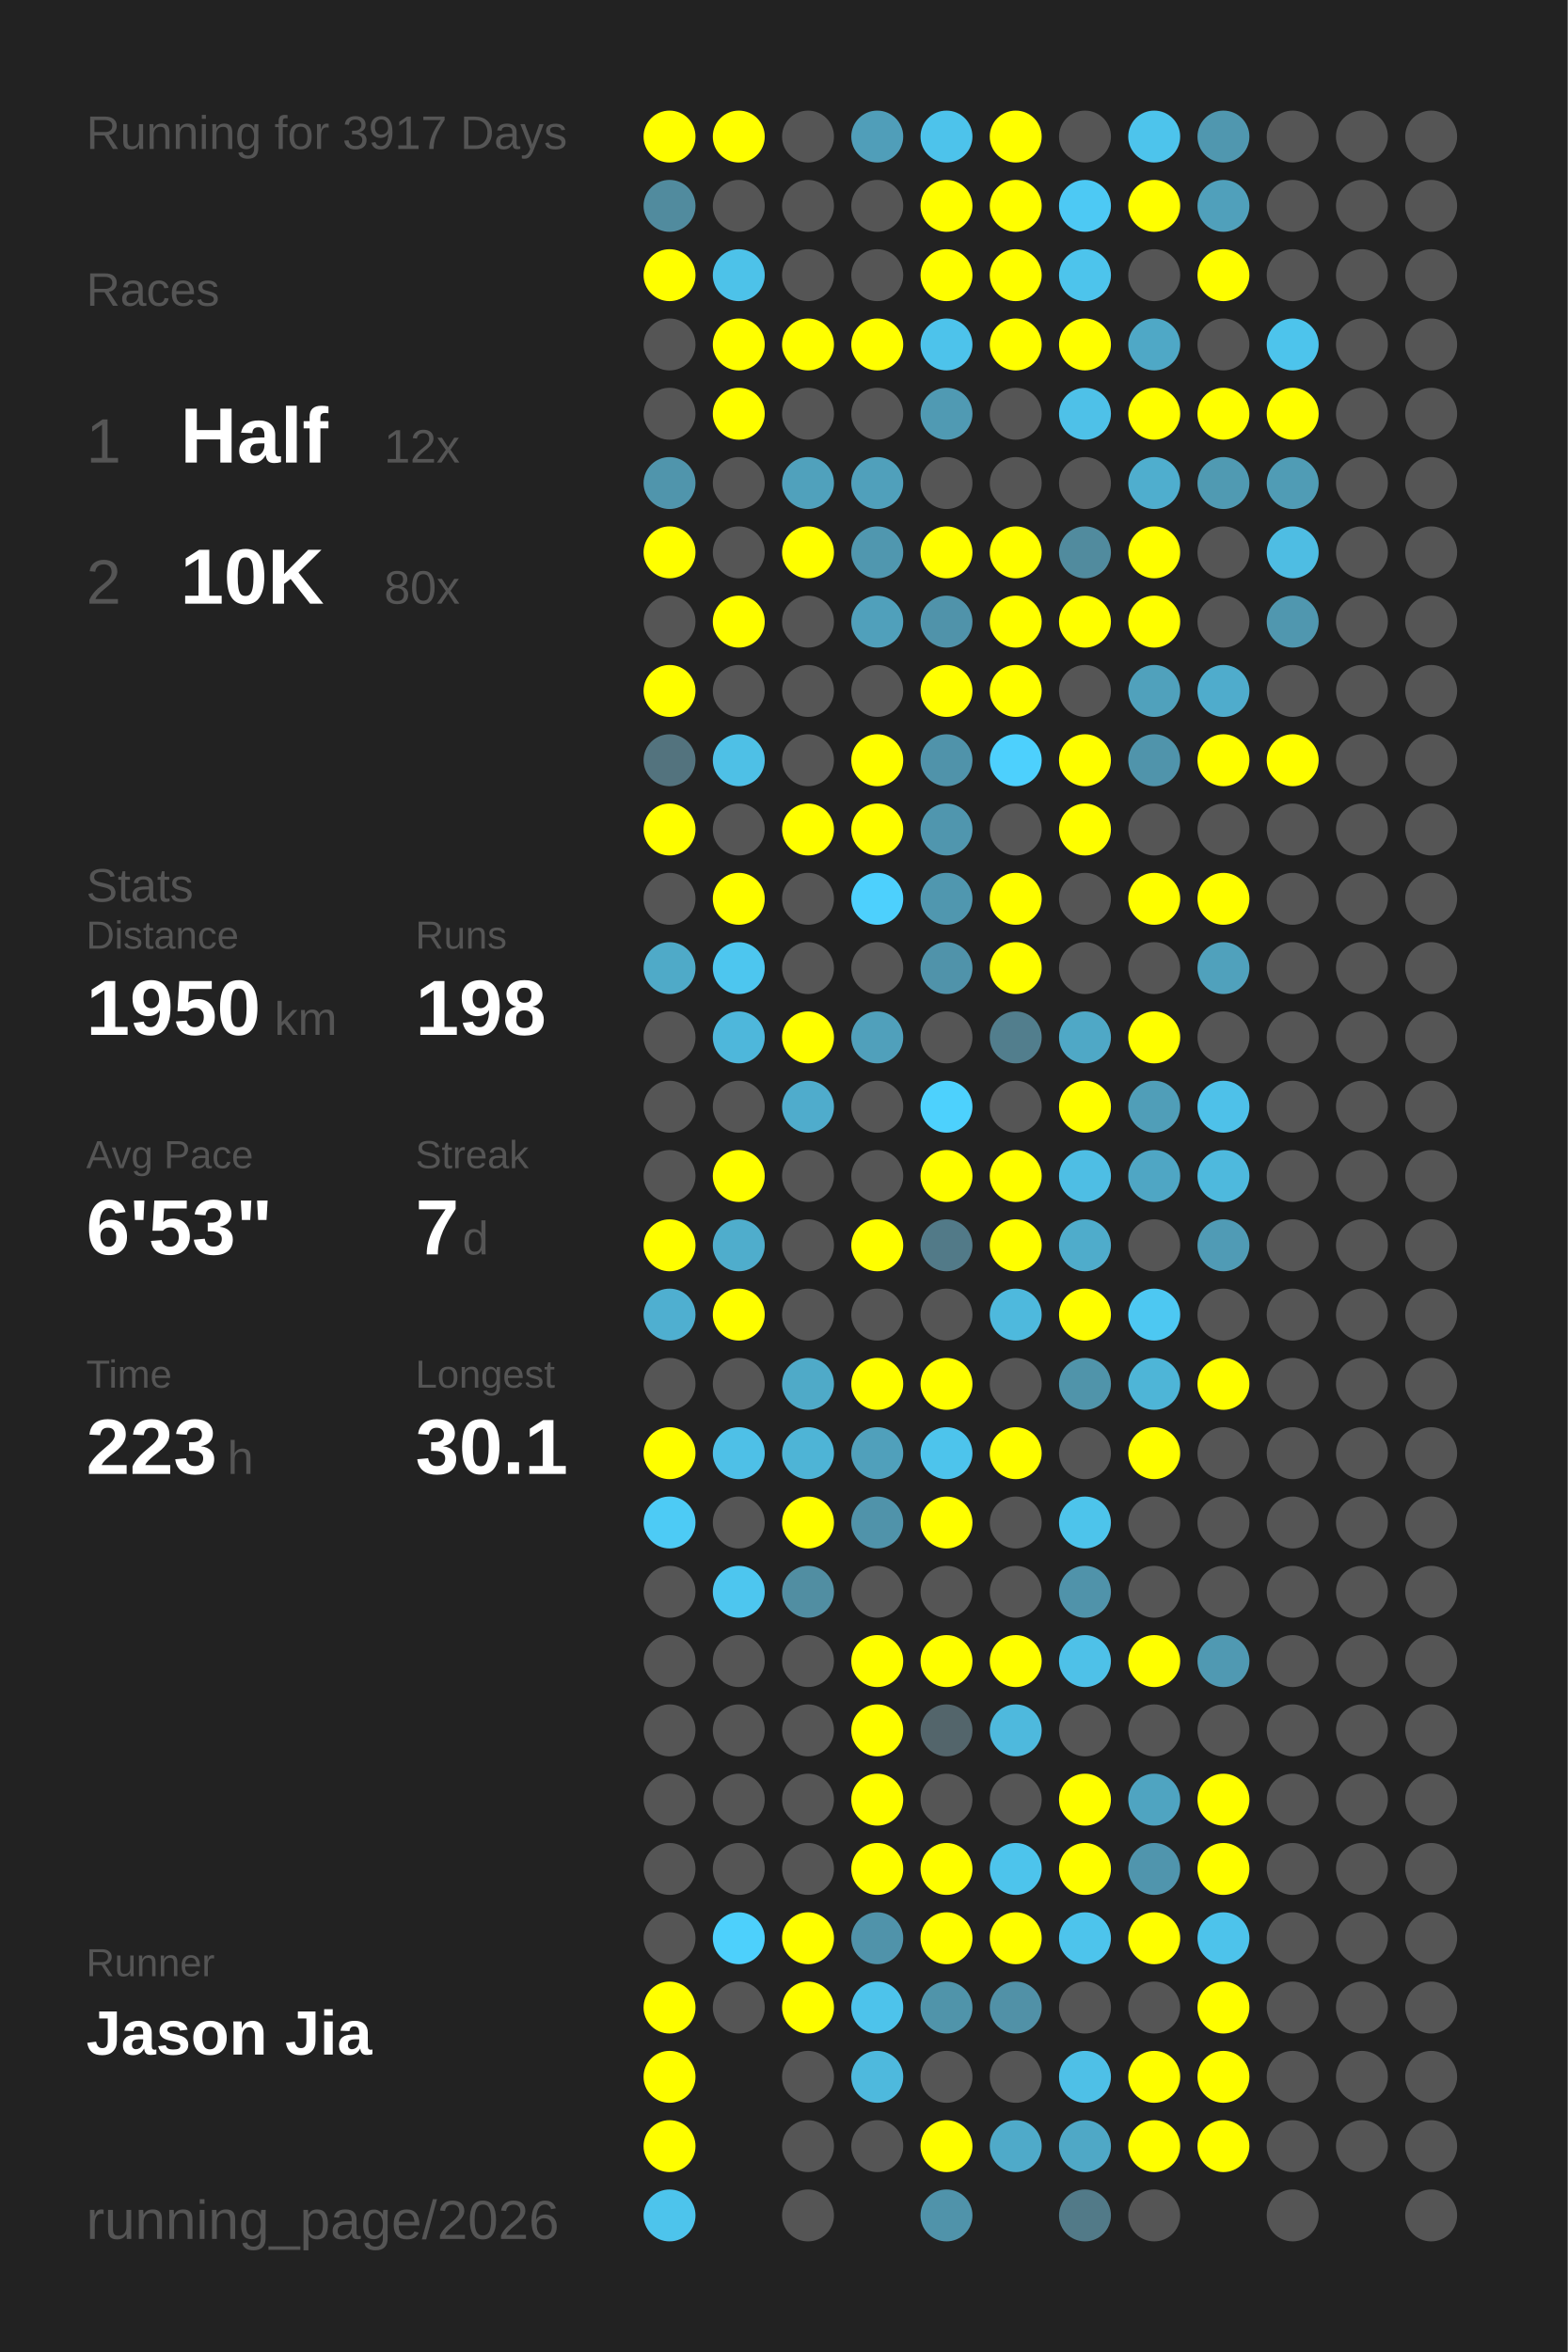
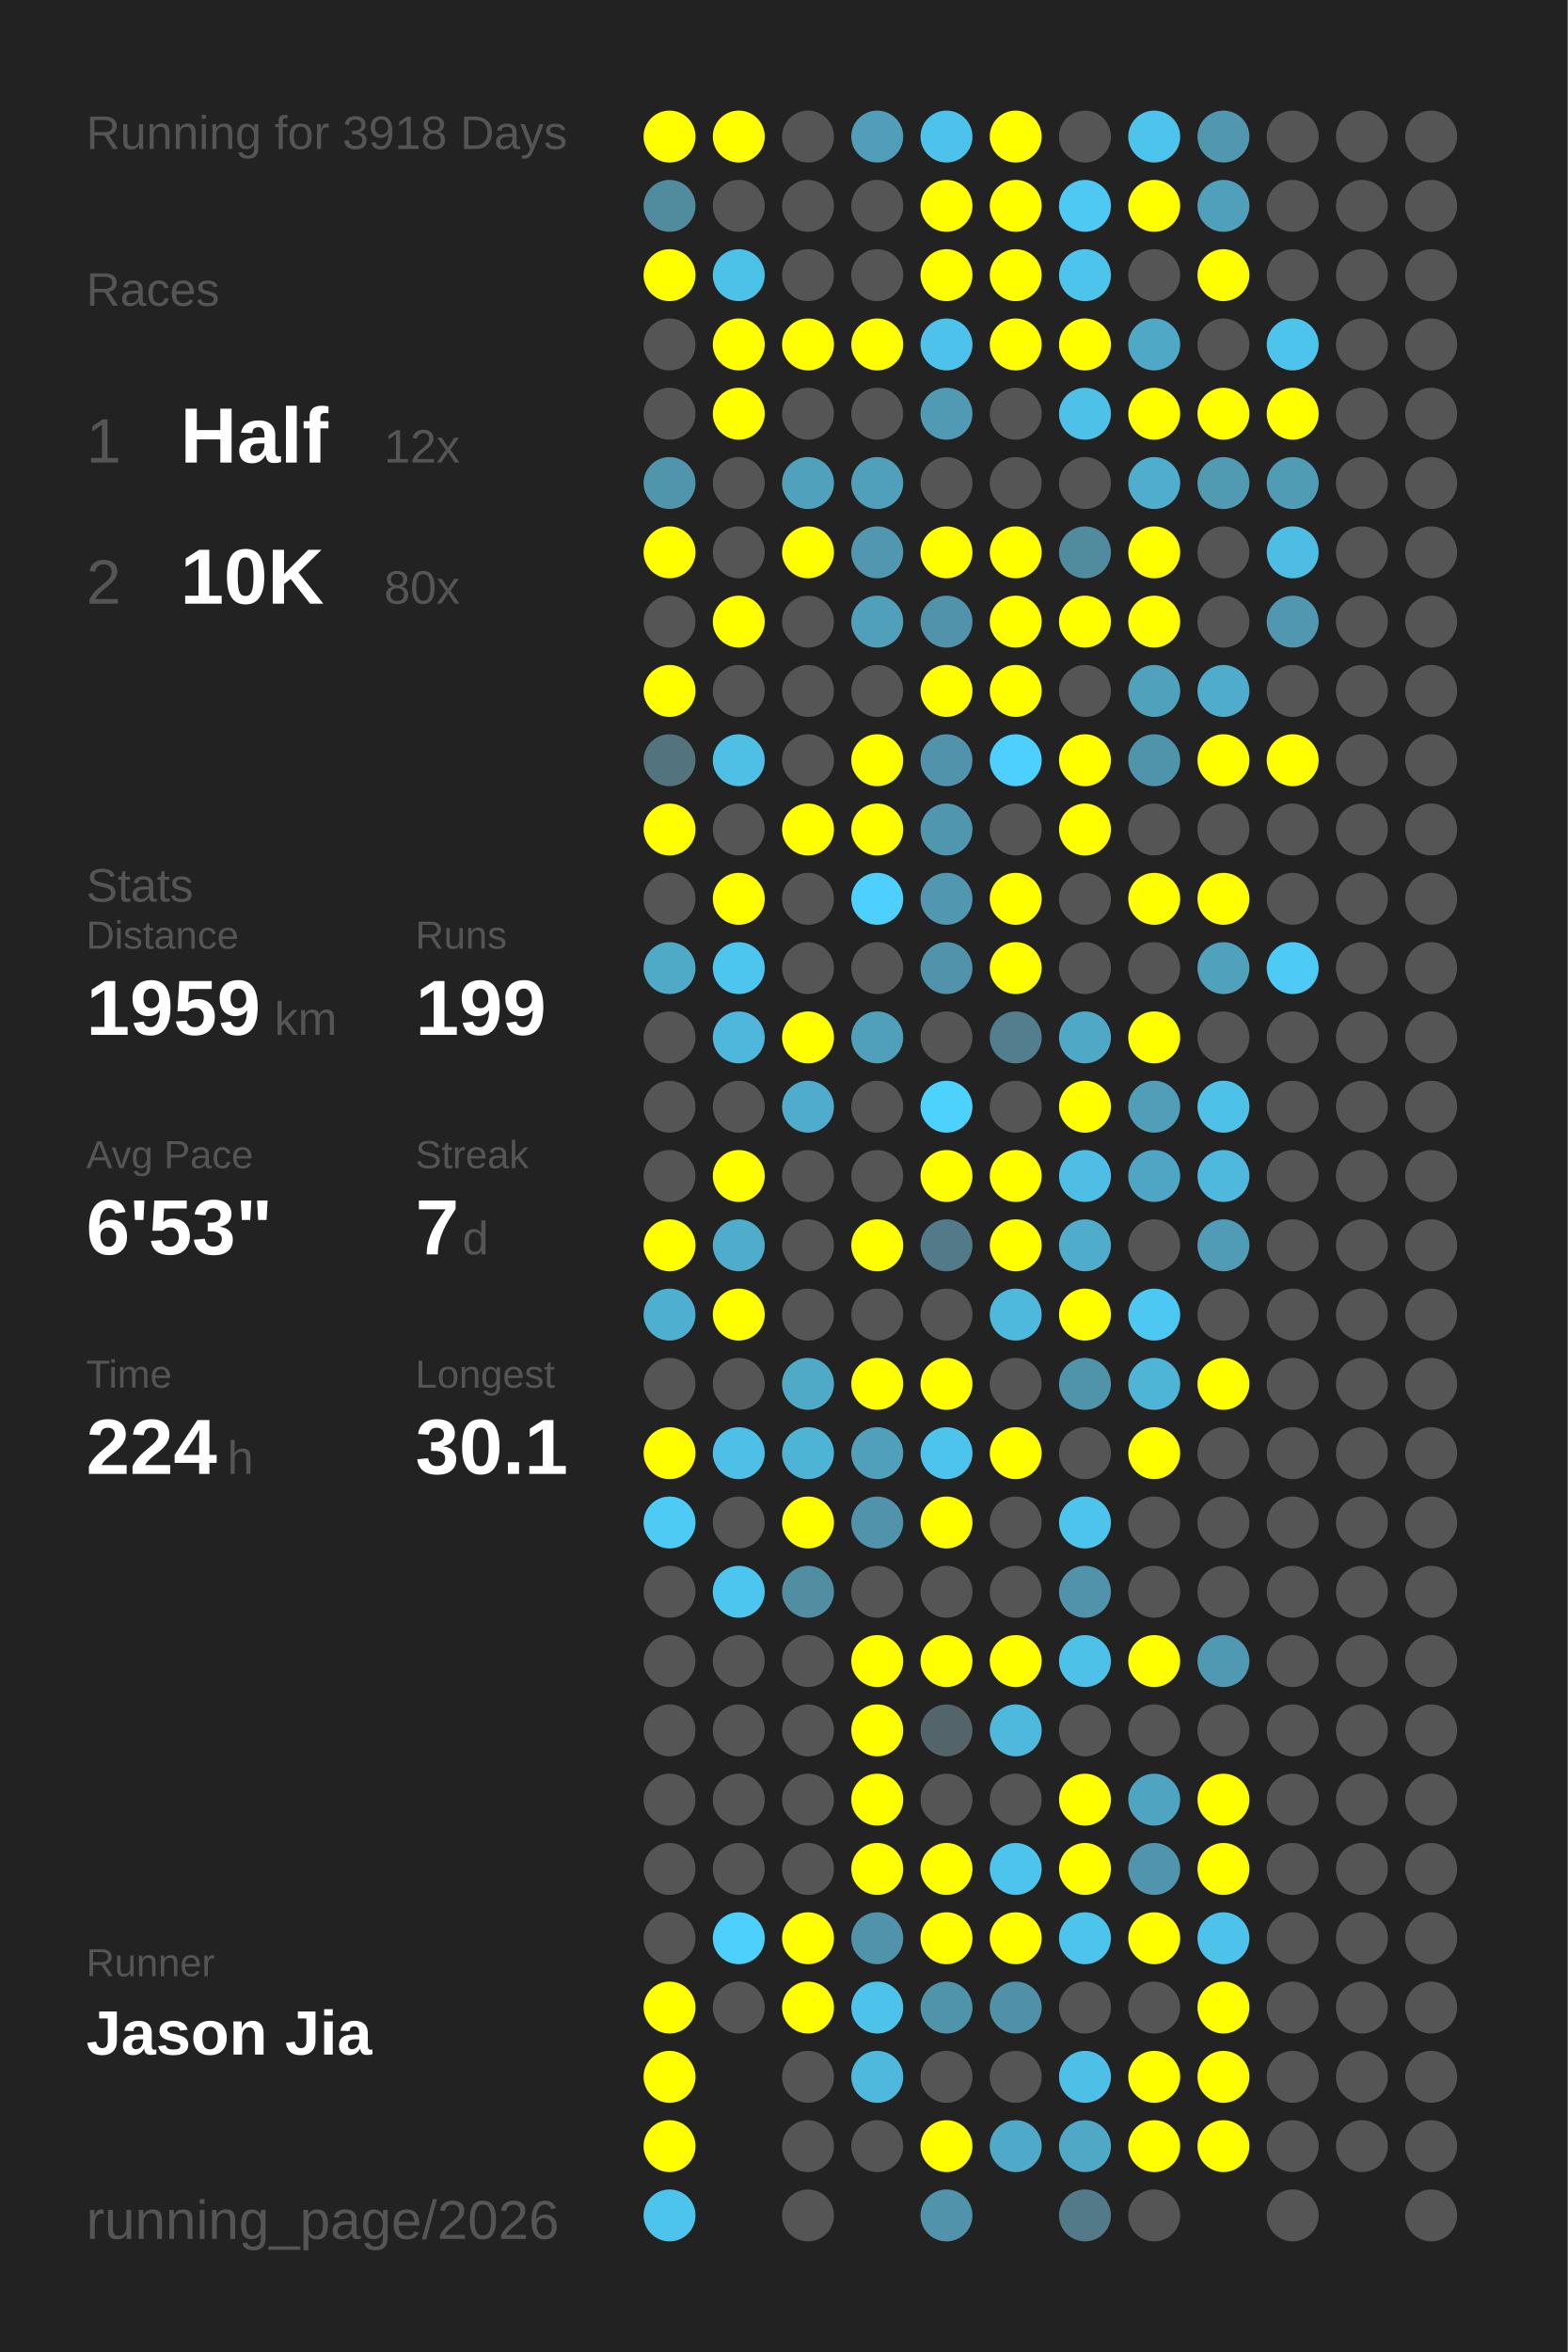
<svg xmlns="http://www.w3.org/2000/svg" baseProfile="full" height="300mm" version="1.1" viewBox="0,0,200,300" width="200mm">
  <defs />
  <rect fill="#222222" height="300" width="200" x="0" y="0" />
-   <text fill="#555555" style="font-size:6px; font-family:Arial;" x="11" y="19">Running for 3917 Days</text>
+   <text fill="#555555" style="font-size:6px; font-family:Arial;" x="11" y="19">Running for 3918 Days</text>
  <text fill="#555555" style="font-size:6px; font-family:Arial;" x="11" y="39">Races</text>
  <text fill="#555555" style="font-size:8px; font-family:Arial;" x="11" y="59">1</text>
  <text fill="#FFFFFF" style="font-size:10px; font-family:Arial; font-weight:bold;" x="23" y="59">Half</text>
  <text fill="#555555" style="font-size:6px; font-family:Arial;" x="49" y="59">12x</text>
  <text fill="#555555" style="font-size:8px; font-family:Arial;" x="11" y="77">2</text>
  <text fill="#FFFFFF" style="font-size:10px; font-family:Arial; font-weight:bold;" x="23" y="77">10K</text>
  <text fill="#555555" style="font-size:6px; font-family:Arial;" x="49" y="77">80x</text>
  <text fill="#555555" style="font-size:6px; font-family:Arial;" x="11" y="115">Stats</text>
  <text fill="#555555" style="font-size:5px; font-family:Arial;" x="11" y="121">Distance</text>
-   <text fill="#FFFFFF" style="font-size:10px; font-family:Arial; font-weight:bold;" x="11" y="132">1950</text>
+   <text fill="#FFFFFF" style="font-size:10px; font-family:Arial; font-weight:bold;" x="11" y="132">1959</text>
  <text fill="#555555" style="font-size:6px; font-family:Arial;" x="35" y="132">km</text>
  <text fill="#555555" style="font-size:5px; font-family:Arial;" x="53" y="121">Runs</text>
-   <text fill="#FFFFFF" style="font-size:10px; font-family:Arial; font-weight:bold;" x="53" y="132">198</text>
+   <text fill="#FFFFFF" style="font-size:10px; font-family:Arial; font-weight:bold;" x="53" y="132">199</text>
  <text fill="#555555" style="font-size:5px; font-family:Arial;" x="11" y="149">Avg Pace</text>
  <text fill="#FFFFFF" style="font-size:10px; font-family:Arial; font-weight:bold;" x="11" y="160">6'53"</text>
  <text fill="#555555" style="font-size:5px; font-family:Arial;" x="53" y="149">Streak</text>
  <text fill="#FFFFFF" style="font-size:10px; font-family:Arial; font-weight:bold;" x="53" y="160">7</text>
  <text fill="#555555" style="font-size:6px; font-family:Arial;" x="59" y="160">d</text>
  <text fill="#555555" style="font-size:5px; font-family:Arial;" x="11" y="177">Time</text>
-   <text fill="#FFFFFF" style="font-size:10px; font-family:Arial; font-weight:bold;" x="11" y="188">223</text>
+   <text fill="#FFFFFF" style="font-size:10px; font-family:Arial; font-weight:bold;" x="11" y="188">224</text>
  <text fill="#555555" style="font-size:6px; font-family:Arial;" x="29" y="188">h</text>
  <text fill="#555555" style="font-size:5px; font-family:Arial;" x="53" y="177">Longest</text>
  <text fill="#FFFFFF" style="font-size:10px; font-family:Arial; font-weight:bold;" x="53" y="188">30.1</text>
  <text fill="#555555" style="font-size:5px; font-family:Arial;" x="11" y="252.065">Runner</text>
  <text fill="#FFFFFF" style="font-size:8px; font-family:Arial; font-weight:bold;" x="11" y="262.065">Jason Jia</text>
  <text fill="#555555" style="font-size:7px; font-family:Arial;" x="11" y="285.581">running_page/2026</text>
  <circle cx="85.417" cy="17.419" fill="#FFFF00" r="3.312" />
  <circle cx="85.417" cy="26.258" fill="#518b9e" r="3.312" />
  <circle cx="85.417" cy="35.097" fill="#FFFF00" r="3.312" />
  <circle cx="85.417" cy="43.935" fill="#555555" r="3.312" />
  <circle cx="85.417" cy="52.774" fill="#555555" r="3.312" />
  <circle cx="85.417" cy="61.613" fill="#5095ac" r="3.312" />
  <circle cx="85.417" cy="70.452" fill="#FFFF00" r="3.312" />
  <circle cx="85.417" cy="79.29" fill="#555555" r="3.312" />
  <circle cx="85.417" cy="88.129" fill="#FFFF00" r="3.312" />
  <circle cx="85.417" cy="96.968" fill="#53737e" r="3.312" />
  <circle cx="85.417" cy="105.806" fill="#FFFF00" r="3.312" />
  <circle cx="85.417" cy="114.645" fill="#555555" r="3.312" />
  <circle cx="85.417" cy="123.484" fill="#4faac8" r="3.312" />
  <circle cx="85.417" cy="132.323" fill="#555555" r="3.312" />
  <circle cx="85.417" cy="141.161" fill="#555555" r="3.312" />
  <circle cx="85.417" cy="150" fill="#555555" r="3.312" />
  <circle cx="85.417" cy="158.839" fill="#FFFF00" r="3.312" />
  <circle cx="85.417" cy="167.677" fill="#4fafd0" r="3.312" />
  <circle cx="85.417" cy="176.516" fill="#555555" r="3.312" />
  <circle cx="85.417" cy="185.355" fill="#FFFF00" r="3.312" />
  <circle cx="85.417" cy="194.194" fill="#4dcbf5" r="3.312" />
  <circle cx="85.417" cy="203.032" fill="#555555" r="3.312" />
  <circle cx="85.417" cy="211.871" fill="#555555" r="3.312" />
  <circle cx="85.417" cy="220.71" fill="#555555" r="3.312" />
  <circle cx="85.417" cy="229.548" fill="#555555" r="3.312" />
  <circle cx="85.417" cy="238.387" fill="#555555" r="3.312" />
  <circle cx="85.417" cy="247.226" fill="#555555" r="3.312" />
  <circle cx="85.417" cy="256.065" fill="#FFFF00" r="3.312" />
  <circle cx="85.417" cy="264.903" fill="#FFFF00" r="3.312" />
  <circle cx="85.417" cy="273.742" fill="#FFFF00" r="3.312" />
  <circle cx="85.417" cy="282.581" fill="#4dc4ec" r="3.312" />
  <circle cx="94.25" cy="17.419" fill="#FFFF00" r="3.312" />
  <circle cx="94.25" cy="26.258" fill="#555555" r="3.312" />
  <circle cx="94.25" cy="35.097" fill="#4dc2e9" r="3.312" />
  <circle cx="94.25" cy="43.935" fill="#FFFF00" r="3.312" />
  <circle cx="94.25" cy="52.774" fill="#FFFF00" r="3.312" />
  <circle cx="94.25" cy="61.613" fill="#555555" r="3.312" />
  <circle cx="94.25" cy="70.452" fill="#555555" r="3.312" />
  <circle cx="94.25" cy="79.29" fill="#FFFF00" r="3.312" />
  <circle cx="94.25" cy="88.129" fill="#555555" r="3.312" />
  <circle cx="94.25" cy="96.968" fill="#4ec0e6" r="3.312" />
  <circle cx="94.25" cy="105.806" fill="#555555" r="3.312" />
  <circle cx="94.25" cy="114.645" fill="#FFFF00" r="3.312" />
  <circle cx="94.25" cy="123.484" fill="#4dc6ef" r="3.312" />
  <circle cx="94.25" cy="132.323" fill="#4eb7db" r="3.312" />
  <circle cx="94.25" cy="141.161" fill="#555555" r="3.312" />
  <circle cx="94.25" cy="150" fill="#FFFF00" r="3.312" />
  <circle cx="94.25" cy="158.839" fill="#4fadcc" r="3.312" />
  <circle cx="94.25" cy="167.677" fill="#FFFF00" r="3.312" />
  <circle cx="94.25" cy="176.516" fill="#555555" r="3.312" />
  <circle cx="94.25" cy="185.355" fill="#4ec0e7" r="3.312" />
  <circle cx="94.25" cy="194.194" fill="#555555" r="3.312" />
  <circle cx="94.25" cy="203.032" fill="#4dc6ef" r="3.312" />
  <circle cx="94.25" cy="211.871" fill="#555555" r="3.312" />
  <circle cx="94.25" cy="220.71" fill="#555555" r="3.312" />
  <circle cx="94.25" cy="229.548" fill="#555555" r="3.312" />
  <circle cx="94.25" cy="238.387" fill="#555555" r="3.312" />
  <circle cx="94.25" cy="247.226" fill="#4dd0fc" r="3.312" />
  <circle cx="94.25" cy="256.065" fill="#555555" r="3.312" />
  <circle cx="103.083" cy="17.419" fill="#555555" r="3.312" />
  <circle cx="103.083" cy="26.258" fill="#555555" r="3.312" />
  <circle cx="103.083" cy="35.097" fill="#555555" r="3.312" />
  <circle cx="103.083" cy="43.935" fill="#FFFF00" r="3.312" />
  <circle cx="103.083" cy="52.774" fill="#555555" r="3.312" />
  <circle cx="103.083" cy="61.613" fill="#50a1bc" r="3.312" />
  <circle cx="103.083" cy="70.452" fill="#FFFF00" r="3.312" />
  <circle cx="103.083" cy="79.29" fill="#555555" r="3.312" />
  <circle cx="103.083" cy="88.129" fill="#555555" r="3.312" />
  <circle cx="103.083" cy="96.968" fill="#555555" r="3.312" />
  <circle cx="103.083" cy="105.806" fill="#FFFF00" r="3.312" />
  <circle cx="103.083" cy="114.645" fill="#555555" r="3.312" />
  <circle cx="103.083" cy="123.484" fill="#555555" r="3.312" />
  <circle cx="103.083" cy="132.323" fill="#FFFF00" r="3.312" />
  <circle cx="103.083" cy="141.161" fill="#4faccc" r="3.312" />
  <circle cx="103.083" cy="150" fill="#555555" r="3.312" />
  <circle cx="103.083" cy="158.839" fill="#555555" r="3.312" />
  <circle cx="103.083" cy="167.677" fill="#555555" r="3.312" />
  <circle cx="103.083" cy="176.516" fill="#4faac8" r="3.312" />
  <circle cx="103.083" cy="185.355" fill="#4eb4d6" r="3.312" />
  <circle cx="103.083" cy="194.194" fill="#FFFF00" r="3.312" />
  <circle cx="103.083" cy="203.032" fill="#518ea2" r="3.312" />
  <circle cx="103.083" cy="211.871" fill="#555555" r="3.312" />
  <circle cx="103.083" cy="220.71" fill="#555555" r="3.312" />
  <circle cx="103.083" cy="229.548" fill="#555555" r="3.312" />
  <circle cx="103.083" cy="238.387" fill="#555555" r="3.312" />
  <circle cx="103.083" cy="247.226" fill="#FFFF00" r="3.312" />
  <circle cx="103.083" cy="256.065" fill="#FFFF00" r="3.312" />
  <circle cx="103.083" cy="264.903" fill="#555555" r="3.312" />
  <circle cx="103.083" cy="273.742" fill="#555555" r="3.312" />
  <circle cx="103.083" cy="282.581" fill="#555555" r="3.312" />
  <circle cx="111.917" cy="17.419" fill="#509eb9" r="3.312" />
  <circle cx="111.917" cy="26.258" fill="#555555" r="3.312" />
  <circle cx="111.917" cy="35.097" fill="#555555" r="3.312" />
  <circle cx="111.917" cy="43.935" fill="#FFFF00" r="3.312" />
  <circle cx="111.917" cy="52.774" fill="#555555" r="3.312" />
  <circle cx="111.917" cy="61.613" fill="#50a0bb" r="3.312" />
  <circle cx="111.917" cy="70.452" fill="#5097af" r="3.312" />
  <circle cx="111.917" cy="79.29" fill="#50a0bb" r="3.312" />
  <circle cx="111.917" cy="88.129" fill="#555555" r="3.312" />
  <circle cx="111.917" cy="96.968" fill="#FFFF00" r="3.312" />
  <circle cx="111.917" cy="105.806" fill="#FFFF00" r="3.312" />
  <circle cx="111.917" cy="114.645" fill="#4dd0fd" r="3.312" />
  <circle cx="111.917" cy="123.484" fill="#555555" r="3.312" />
  <circle cx="111.917" cy="132.323" fill="#50a0bb" r="3.312" />
  <circle cx="111.917" cy="141.161" fill="#555555" r="3.312" />
  <circle cx="111.917" cy="150" fill="#555555" r="3.312" />
  <circle cx="111.917" cy="158.839" fill="#FFFF00" r="3.312" />
  <circle cx="111.917" cy="167.677" fill="#555555" r="3.312" />
  <circle cx="111.917" cy="176.516" fill="#FFFF00" r="3.312" />
  <circle cx="111.917" cy="185.355" fill="#50a0bb" r="3.312" />
  <circle cx="111.917" cy="194.194" fill="#5093aa" r="3.312" />
  <circle cx="111.917" cy="203.032" fill="#555555" r="3.312" />
  <circle cx="111.917" cy="211.871" fill="#FFFF00" r="3.312" />
  <circle cx="111.917" cy="220.71" fill="#FFFF00" r="3.312" />
  <circle cx="111.917" cy="229.548" fill="#FFFF00" r="3.312" />
  <circle cx="111.917" cy="238.387" fill="#FFFF00" r="3.312" />
  <circle cx="111.917" cy="247.226" fill="#5093aa" r="3.312" />
  <circle cx="111.917" cy="256.065" fill="#4dc3eb" r="3.312" />
  <circle cx="111.917" cy="264.903" fill="#4eb9dd" r="3.312" />
  <circle cx="111.917" cy="273.742" fill="#555555" r="3.312" />
  <circle cx="120.75" cy="17.419" fill="#4dc3eb" r="3.312" />
  <circle cx="120.75" cy="26.258" fill="#FFFF00" r="3.312" />
  <circle cx="120.75" cy="35.097" fill="#FFFF00" r="3.312" />
  <circle cx="120.75" cy="43.935" fill="#4dc3eb" r="3.312" />
  <circle cx="120.75" cy="52.774" fill="#509ab3" r="3.312" />
  <circle cx="120.75" cy="61.613" fill="#555555" r="3.312" />
  <circle cx="120.75" cy="70.452" fill="#FFFF00" r="3.312" />
  <circle cx="120.75" cy="79.29" fill="#5093aa" r="3.312" />
  <circle cx="120.75" cy="88.129" fill="#FFFF00" r="3.312" />
  <circle cx="120.75" cy="96.968" fill="#5093aa" r="3.312" />
  <circle cx="120.75" cy="105.806" fill="#5096ae" r="3.312" />
  <circle cx="120.75" cy="114.645" fill="#5097af" r="3.312" />
  <circle cx="120.75" cy="123.484" fill="#5093aa" r="3.312" />
  <circle cx="120.75" cy="132.323" fill="#555555" r="3.312" />
  <circle cx="120.75" cy="141.161" fill="#4dd1fd" r="3.312" />
  <circle cx="120.75" cy="150" fill="#FFFF00" r="3.312" />
  <circle cx="120.75" cy="158.839" fill="#527a88" r="3.312" />
  <circle cx="120.75" cy="167.677" fill="#555555" r="3.312" />
  <circle cx="120.75" cy="176.516" fill="#FFFF00" r="3.312" />
  <circle cx="120.75" cy="185.355" fill="#4dc4ec" r="3.312" />
  <circle cx="120.75" cy="194.194" fill="#FFFF00" r="3.312" />
  <circle cx="120.75" cy="203.032" fill="#555555" r="3.312" />
  <circle cx="120.75" cy="211.871" fill="#FFFF00" r="3.312" />
  <circle cx="120.75" cy="220.71" fill="#53656b" r="3.312" />
  <circle cx="120.75" cy="229.548" fill="#555555" r="3.312" />
  <circle cx="120.75" cy="238.387" fill="#FFFF00" r="3.312" />
  <circle cx="120.75" cy="247.226" fill="#FFFF00" r="3.312" />
  <circle cx="120.75" cy="256.065" fill="#5094aa" r="3.312" />
  <circle cx="120.75" cy="264.903" fill="#555555" r="3.312" />
  <circle cx="120.75" cy="273.742" fill="#FFFF00" r="3.312" />
  <circle cx="120.75" cy="282.581" fill="#5093aa" r="3.312" />
  <circle cx="129.583" cy="17.419" fill="#FFFF00" r="3.312" />
  <circle cx="129.583" cy="26.258" fill="#FFFF00" r="3.312" />
  <circle cx="129.583" cy="35.097" fill="#FFFF00" r="3.312" />
  <circle cx="129.583" cy="43.935" fill="#FFFF00" r="3.312" />
  <circle cx="129.583" cy="52.774" fill="#555555" r="3.312" />
  <circle cx="129.583" cy="61.613" fill="#555555" r="3.312" />
  <circle cx="129.583" cy="70.452" fill="#FFFF00" r="3.312" />
  <circle cx="129.583" cy="79.29" fill="#FFFF00" r="3.312" />
  <circle cx="129.583" cy="88.129" fill="#FFFF00" r="3.312" />
  <circle cx="129.583" cy="96.968" fill="#4dd0fd" r="3.312" />
  <circle cx="129.583" cy="105.806" fill="#555555" r="3.312" />
  <circle cx="129.583" cy="114.645" fill="#FFFF00" r="3.312" />
  <circle cx="129.583" cy="123.484" fill="#FFFF00" r="3.312" />
  <circle cx="129.583" cy="132.323" fill="#527e8d" r="3.312" />
  <circle cx="129.583" cy="141.161" fill="#555555" r="3.312" />
  <circle cx="129.583" cy="150" fill="#FFFF00" r="3.312" />
  <circle cx="129.583" cy="158.839" fill="#FFFF00" r="3.312" />
  <circle cx="129.583" cy="167.677" fill="#4eb9dd" r="3.312" />
  <circle cx="129.583" cy="176.516" fill="#555555" r="3.312" />
  <circle cx="129.583" cy="185.355" fill="#FFFF00" r="3.312" />
  <circle cx="129.583" cy="194.194" fill="#555555" r="3.312" />
  <circle cx="129.583" cy="203.032" fill="#555555" r="3.312" />
  <circle cx="129.583" cy="211.871" fill="#FFFF00" r="3.312" />
  <circle cx="129.583" cy="220.71" fill="#4eb9dd" r="3.312" />
  <circle cx="129.583" cy="229.548" fill="#555555" r="3.312" />
  <circle cx="129.583" cy="238.387" fill="#4dc4ec" r="3.312" />
  <circle cx="129.583" cy="247.226" fill="#FFFF00" r="3.312" />
  <circle cx="129.583" cy="256.065" fill="#5191a7" r="3.312" />
  <circle cx="129.583" cy="264.903" fill="#555555" r="3.312" />
  <circle cx="129.583" cy="273.742" fill="#4faac9" r="3.312" />
  <circle cx="138.417" cy="17.419" fill="#555555" r="3.312" />
  <circle cx="138.417" cy="26.258" fill="#4dc9f4" r="3.312" />
  <circle cx="138.417" cy="35.097" fill="#4dc4ec" r="3.312" />
  <circle cx="138.417" cy="43.935" fill="#FFFF00" r="3.312" />
  <circle cx="138.417" cy="52.774" fill="#4ec1e8" r="3.312" />
  <circle cx="138.417" cy="61.613" fill="#555555" r="3.312" />
  <circle cx="138.417" cy="70.452" fill="#518b9e" r="3.312" />
  <circle cx="138.417" cy="79.29" fill="#FFFF00" r="3.312" />
  <circle cx="138.417" cy="88.129" fill="#555555" r="3.312" />
  <circle cx="138.417" cy="96.968" fill="#FFFF00" r="3.312" />
  <circle cx="138.417" cy="105.806" fill="#FFFF00" r="3.312" />
  <circle cx="138.417" cy="114.645" fill="#555555" r="3.312" />
  <circle cx="138.417" cy="123.484" fill="#555555" r="3.312" />
  <circle cx="138.417" cy="132.323" fill="#4fa8c6" r="3.312" />
  <circle cx="138.417" cy="141.161" fill="#FFFF00" r="3.312" />
  <circle cx="138.417" cy="150" fill="#4ebee4" r="3.312" />
  <circle cx="138.417" cy="158.839" fill="#4faccb" r="3.312" />
  <circle cx="138.417" cy="167.677" fill="#FFFF00" r="3.312" />
  <circle cx="138.417" cy="176.516" fill="#5094aa" r="3.312" />
  <circle cx="138.417" cy="185.355" fill="#555555" r="3.312" />
  <circle cx="138.417" cy="194.194" fill="#4dc4eb" r="3.312" />
  <circle cx="138.417" cy="203.032" fill="#5093aa" r="3.312" />
  <circle cx="138.417" cy="211.871" fill="#4ec1e8" r="3.312" />
  <circle cx="138.417" cy="220.71" fill="#555555" r="3.312" />
  <circle cx="138.417" cy="229.548" fill="#FFFF00" r="3.312" />
  <circle cx="138.417" cy="238.387" fill="#FFFF00" r="3.312" />
  <circle cx="138.417" cy="247.226" fill="#4dc4ec" r="3.312" />
  <circle cx="138.417" cy="256.065" fill="#555555" r="3.312" />
  <circle cx="138.417" cy="264.903" fill="#4ec0e7" r="3.312" />
  <circle cx="138.417" cy="273.742" fill="#4fa8c6" r="3.312" />
  <circle cx="138.417" cy="282.581" fill="#527a88" r="3.312" />
  <circle cx="147.25" cy="17.419" fill="#4dc4ec" r="3.312" />
  <circle cx="147.25" cy="26.258" fill="#FFFF00" r="3.312" />
  <circle cx="147.25" cy="35.097" fill="#555555" r="3.312" />
  <circle cx="147.25" cy="43.935" fill="#4fa8c6" r="3.312" />
  <circle cx="147.25" cy="52.774" fill="#FFFF00" r="3.312" />
  <circle cx="147.25" cy="61.613" fill="#4faece" r="3.312" />
  <circle cx="147.25" cy="70.452" fill="#FFFF00" r="3.312" />
  <circle cx="147.25" cy="79.29" fill="#FFFF00" r="3.312" />
  <circle cx="147.25" cy="88.129" fill="#50a1bc" r="3.312" />
  <circle cx="147.25" cy="96.968" fill="#5094ab" r="3.312" />
  <circle cx="147.25" cy="105.806" fill="#555555" r="3.312" />
  <circle cx="147.25" cy="114.645" fill="#FFFF00" r="3.312" />
  <circle cx="147.25" cy="123.484" fill="#555555" r="3.312" />
  <circle cx="147.25" cy="132.323" fill="#FFFF00" r="3.312" />
  <circle cx="147.25" cy="141.161" fill="#509eb8" r="3.312" />
  <circle cx="147.25" cy="150" fill="#4fa6c4" r="3.312" />
  <circle cx="147.25" cy="158.839" fill="#555555" r="3.312" />
  <circle cx="147.25" cy="167.677" fill="#4dc8f2" r="3.312" />
  <circle cx="147.25" cy="176.516" fill="#4eb5d7" r="3.312" />
  <circle cx="147.25" cy="185.355" fill="#FFFF00" r="3.312" />
  <circle cx="147.25" cy="194.194" fill="#555555" r="3.312" />
  <circle cx="147.25" cy="203.032" fill="#555555" r="3.312" />
  <circle cx="147.25" cy="211.871" fill="#FFFF00" r="3.312" />
  <circle cx="147.25" cy="220.71" fill="#555555" r="3.312" />
  <circle cx="147.25" cy="229.548" fill="#4fa4c1" r="3.312" />
  <circle cx="147.25" cy="238.387" fill="#5095ad" r="3.312" />
  <circle cx="147.25" cy="247.226" fill="#FFFF00" r="3.312" />
  <circle cx="147.25" cy="256.065" fill="#555555" r="3.312" />
  <circle cx="147.25" cy="264.903" fill="#FFFF00" r="3.312" />
  <circle cx="147.25" cy="273.742" fill="#FFFF00" r="3.312" />
  <circle cx="147.25" cy="282.581" fill="#555555" r="3.312" />
  <circle cx="156.083" cy="17.419" fill="#5097af" r="3.312" />
  <circle cx="156.083" cy="26.258" fill="#50a0bb" r="3.312" />
  <circle cx="156.083" cy="35.097" fill="#FFFF00" r="3.312" />
  <circle cx="156.083" cy="43.935" fill="#555555" r="3.312" />
  <circle cx="156.083" cy="52.774" fill="#FFFF00" r="3.312" />
  <circle cx="156.083" cy="61.613" fill="#509ab2" r="3.312" />
  <circle cx="156.083" cy="70.452" fill="#555555" r="3.312" />
  <circle cx="156.083" cy="79.29" fill="#555555" r="3.312" />
  <circle cx="156.083" cy="88.129" fill="#4faccc" r="3.312" />
  <circle cx="156.083" cy="96.968" fill="#FFFF00" r="3.312" />
  <circle cx="156.083" cy="105.806" fill="#555555" r="3.312" />
  <circle cx="156.083" cy="114.645" fill="#FFFF00" r="3.312" />
  <circle cx="156.083" cy="123.484" fill="#50a1bc" r="3.312" />
  <circle cx="156.083" cy="132.323" fill="#555555" r="3.312" />
  <circle cx="156.083" cy="141.161" fill="#4ec1e9" r="3.312" />
  <circle cx="156.083" cy="150" fill="#4eb9dd" r="3.312" />
  <circle cx="156.083" cy="158.839" fill="#509bb5" r="3.312" />
  <circle cx="156.083" cy="167.677" fill="#555555" r="3.312" />
  <circle cx="156.083" cy="176.516" fill="#FFFF00" r="3.312" />
  <circle cx="156.083" cy="185.355" fill="#555555" r="3.312" />
  <circle cx="156.083" cy="194.194" fill="#555555" r="3.312" />
  <circle cx="156.083" cy="203.032" fill="#555555" r="3.312" />
  <circle cx="156.083" cy="211.871" fill="#5099b2" r="3.312" />
  <circle cx="156.083" cy="220.71" fill="#555555" r="3.312" />
  <circle cx="156.083" cy="229.548" fill="#FFFF00" r="3.312" />
  <circle cx="156.083" cy="238.387" fill="#FFFF00" r="3.312" />
  <circle cx="156.083" cy="247.226" fill="#4dc3eb" r="3.312" />
  <circle cx="156.083" cy="256.065" fill="#FFFF00" r="3.312" />
  <circle cx="156.083" cy="264.903" fill="#FFFF00" r="3.312" />
  <circle cx="156.083" cy="273.742" fill="#FFFF00" r="3.312" />
  <circle cx="164.917" cy="17.419" fill="#555555" r="3.312" />
  <circle cx="164.917" cy="26.258" fill="#555555" r="3.312" />
  <circle cx="164.917" cy="35.097" fill="#555555" r="3.312" />
  <circle cx="164.917" cy="43.935" fill="#4dc4ec" r="3.312" />
  <circle cx="164.917" cy="52.774" fill="#FFFF00" r="3.312" />
  <circle cx="164.917" cy="61.613" fill="#509cb5" r="3.312" />
  <circle cx="164.917" cy="70.452" fill="#4ebde3" r="3.312" />
  <circle cx="164.917" cy="79.29" fill="#5097af" r="3.312" />
  <circle cx="164.917" cy="88.129" fill="#555555" r="3.312" />
  <circle cx="164.917" cy="96.968" fill="#FFFF00" r="3.312" />
  <circle cx="164.917" cy="105.806" fill="#555555" r="3.312" />
  <circle cx="164.917" cy="114.645" fill="#555555" r="3.312" />
-   <circle cx="164.917" cy="123.484" fill="#555555" r="3.312" />
+   <circle cx="164.917" cy="123.484" fill="#4dcbf6" r="3.312" />
  <circle cx="164.917" cy="132.323" fill="#555555" r="3.312" />
  <circle cx="164.917" cy="141.161" fill="#555555" r="3.312" />
  <circle cx="164.917" cy="150" fill="#555555" r="3.312" />
  <circle cx="164.917" cy="158.839" fill="#555555" r="3.312" />
  <circle cx="164.917" cy="167.677" fill="#555555" r="3.312" />
  <circle cx="164.917" cy="176.516" fill="#555555" r="3.312" />
  <circle cx="164.917" cy="185.355" fill="#555555" r="3.312" />
  <circle cx="164.917" cy="194.194" fill="#555555" r="3.312" />
  <circle cx="164.917" cy="203.032" fill="#555555" r="3.312" />
  <circle cx="164.917" cy="211.871" fill="#555555" r="3.312" />
  <circle cx="164.917" cy="220.71" fill="#555555" r="3.312" />
  <circle cx="164.917" cy="229.548" fill="#555555" r="3.312" />
  <circle cx="164.917" cy="238.387" fill="#555555" r="3.312" />
  <circle cx="164.917" cy="247.226" fill="#555555" r="3.312" />
  <circle cx="164.917" cy="256.065" fill="#555555" r="3.312" />
  <circle cx="164.917" cy="264.903" fill="#555555" r="3.312" />
  <circle cx="164.917" cy="273.742" fill="#555555" r="3.312" />
  <circle cx="164.917" cy="282.581" fill="#555555" r="3.312" />
  <circle cx="173.75" cy="17.419" fill="#555555" r="3.312" />
  <circle cx="173.75" cy="26.258" fill="#555555" r="3.312" />
  <circle cx="173.75" cy="35.097" fill="#555555" r="3.312" />
  <circle cx="173.75" cy="43.935" fill="#555555" r="3.312" />
  <circle cx="173.75" cy="52.774" fill="#555555" r="3.312" />
  <circle cx="173.75" cy="61.613" fill="#555555" r="3.312" />
  <circle cx="173.75" cy="70.452" fill="#555555" r="3.312" />
  <circle cx="173.75" cy="79.29" fill="#555555" r="3.312" />
  <circle cx="173.75" cy="88.129" fill="#555555" r="3.312" />
  <circle cx="173.75" cy="96.968" fill="#555555" r="3.312" />
  <circle cx="173.75" cy="105.806" fill="#555555" r="3.312" />
  <circle cx="173.75" cy="114.645" fill="#555555" r="3.312" />
  <circle cx="173.75" cy="123.484" fill="#555555" r="3.312" />
  <circle cx="173.75" cy="132.323" fill="#555555" r="3.312" />
  <circle cx="173.75" cy="141.161" fill="#555555" r="3.312" />
  <circle cx="173.75" cy="150" fill="#555555" r="3.312" />
  <circle cx="173.75" cy="158.839" fill="#555555" r="3.312" />
  <circle cx="173.75" cy="167.677" fill="#555555" r="3.312" />
  <circle cx="173.75" cy="176.516" fill="#555555" r="3.312" />
  <circle cx="173.75" cy="185.355" fill="#555555" r="3.312" />
  <circle cx="173.75" cy="194.194" fill="#555555" r="3.312" />
  <circle cx="173.75" cy="203.032" fill="#555555" r="3.312" />
  <circle cx="173.75" cy="211.871" fill="#555555" r="3.312" />
  <circle cx="173.75" cy="220.71" fill="#555555" r="3.312" />
  <circle cx="173.75" cy="229.548" fill="#555555" r="3.312" />
  <circle cx="173.75" cy="238.387" fill="#555555" r="3.312" />
  <circle cx="173.75" cy="247.226" fill="#555555" r="3.312" />
  <circle cx="173.75" cy="256.065" fill="#555555" r="3.312" />
  <circle cx="173.75" cy="264.903" fill="#555555" r="3.312" />
  <circle cx="173.75" cy="273.742" fill="#555555" r="3.312" />
  <circle cx="182.583" cy="17.419" fill="#555555" r="3.312" />
  <circle cx="182.583" cy="26.258" fill="#555555" r="3.312" />
  <circle cx="182.583" cy="35.097" fill="#555555" r="3.312" />
  <circle cx="182.583" cy="43.935" fill="#555555" r="3.312" />
  <circle cx="182.583" cy="52.774" fill="#555555" r="3.312" />
  <circle cx="182.583" cy="61.613" fill="#555555" r="3.312" />
  <circle cx="182.583" cy="70.452" fill="#555555" r="3.312" />
  <circle cx="182.583" cy="79.29" fill="#555555" r="3.312" />
  <circle cx="182.583" cy="88.129" fill="#555555" r="3.312" />
  <circle cx="182.583" cy="96.968" fill="#555555" r="3.312" />
  <circle cx="182.583" cy="105.806" fill="#555555" r="3.312" />
  <circle cx="182.583" cy="114.645" fill="#555555" r="3.312" />
  <circle cx="182.583" cy="123.484" fill="#555555" r="3.312" />
  <circle cx="182.583" cy="132.323" fill="#555555" r="3.312" />
  <circle cx="182.583" cy="141.161" fill="#555555" r="3.312" />
  <circle cx="182.583" cy="150" fill="#555555" r="3.312" />
  <circle cx="182.583" cy="158.839" fill="#555555" r="3.312" />
  <circle cx="182.583" cy="167.677" fill="#555555" r="3.312" />
  <circle cx="182.583" cy="176.516" fill="#555555" r="3.312" />
  <circle cx="182.583" cy="185.355" fill="#555555" r="3.312" />
  <circle cx="182.583" cy="194.194" fill="#555555" r="3.312" />
  <circle cx="182.583" cy="203.032" fill="#555555" r="3.312" />
  <circle cx="182.583" cy="211.871" fill="#555555" r="3.312" />
  <circle cx="182.583" cy="220.71" fill="#555555" r="3.312" />
  <circle cx="182.583" cy="229.548" fill="#555555" r="3.312" />
  <circle cx="182.583" cy="238.387" fill="#555555" r="3.312" />
  <circle cx="182.583" cy="247.226" fill="#555555" r="3.312" />
  <circle cx="182.583" cy="256.065" fill="#555555" r="3.312" />
  <circle cx="182.583" cy="264.903" fill="#555555" r="3.312" />
  <circle cx="182.583" cy="273.742" fill="#555555" r="3.312" />
  <circle cx="182.583" cy="282.581" fill="#555555" r="3.312" />
</svg>
